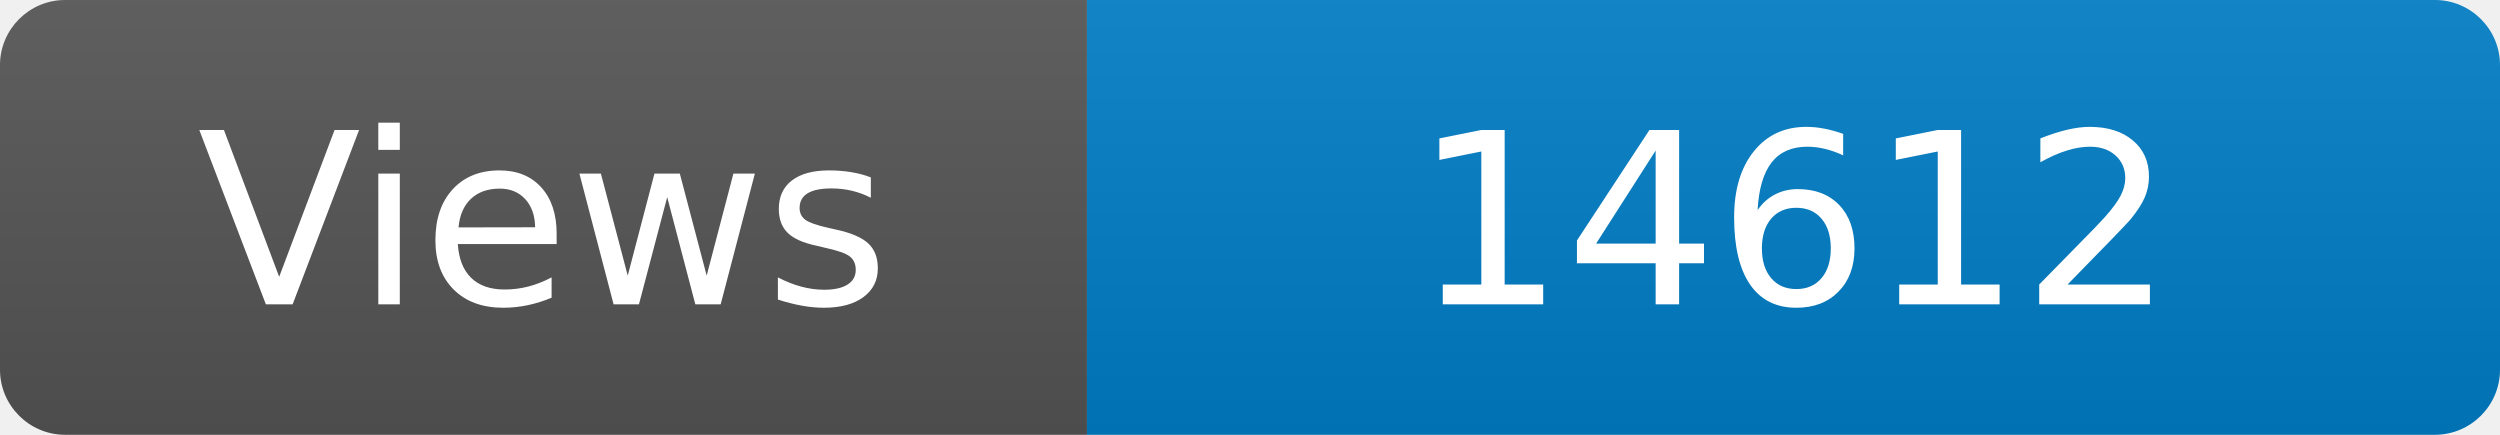
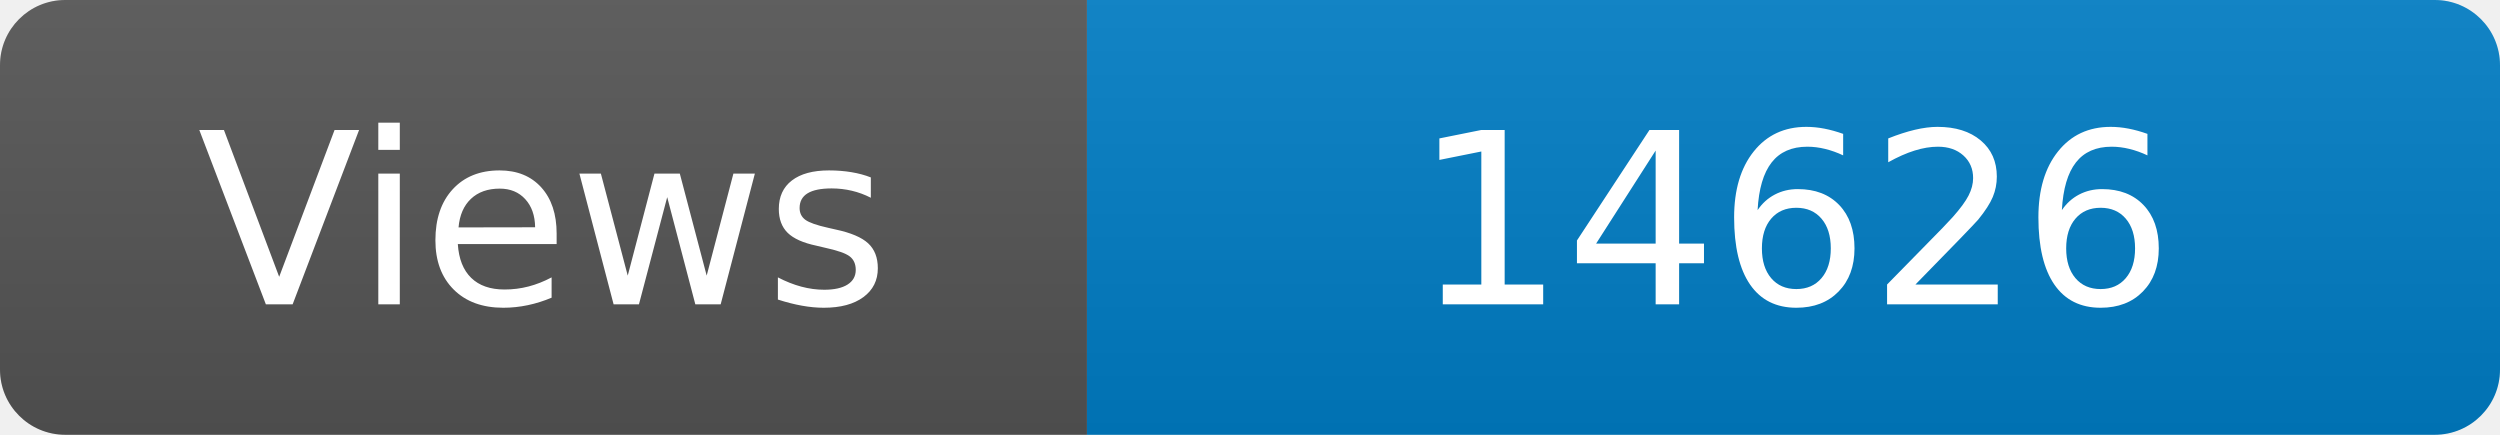
<svg xmlns="http://www.w3.org/2000/svg" width="115" height="20" role="img" aria-label="Maintained?: yes">
  <linearGradient id="s" x2="0" y2="100%">
    <stop offset="0" stop-color="#bbb" stop-opacity=".1" />
    <stop offset="1" stop-opacity=".1" />
  </linearGradient>
  <clipPath id="r">
    <rect width="115" height="20" rx="3" fill="#fff" />
  </clipPath>
  <g clip-path="url(#r)">
    <rect width="50" height="20" fill="#555" />
    <rect x="50" width="160" height="20" fill="#007ec6" />
    <rect width="115" height="20" fill="url(#s)" />
  </g>
  <g fill="#fff" text-anchor="middle" font-family="Verdana,Geneva,DejaVu Sans,sans-serif" font-size="110">
    <text x="250" y="140" transform="scale(.1)" fill="#fff">Views</text>
-     <text x="825" y="140" transform="scale(.1)" fill="#fff">14612</text>
+     <text x="825" y="140" transform="scale(.1)" fill="#fff">14626</text>
  </g>
</svg>
